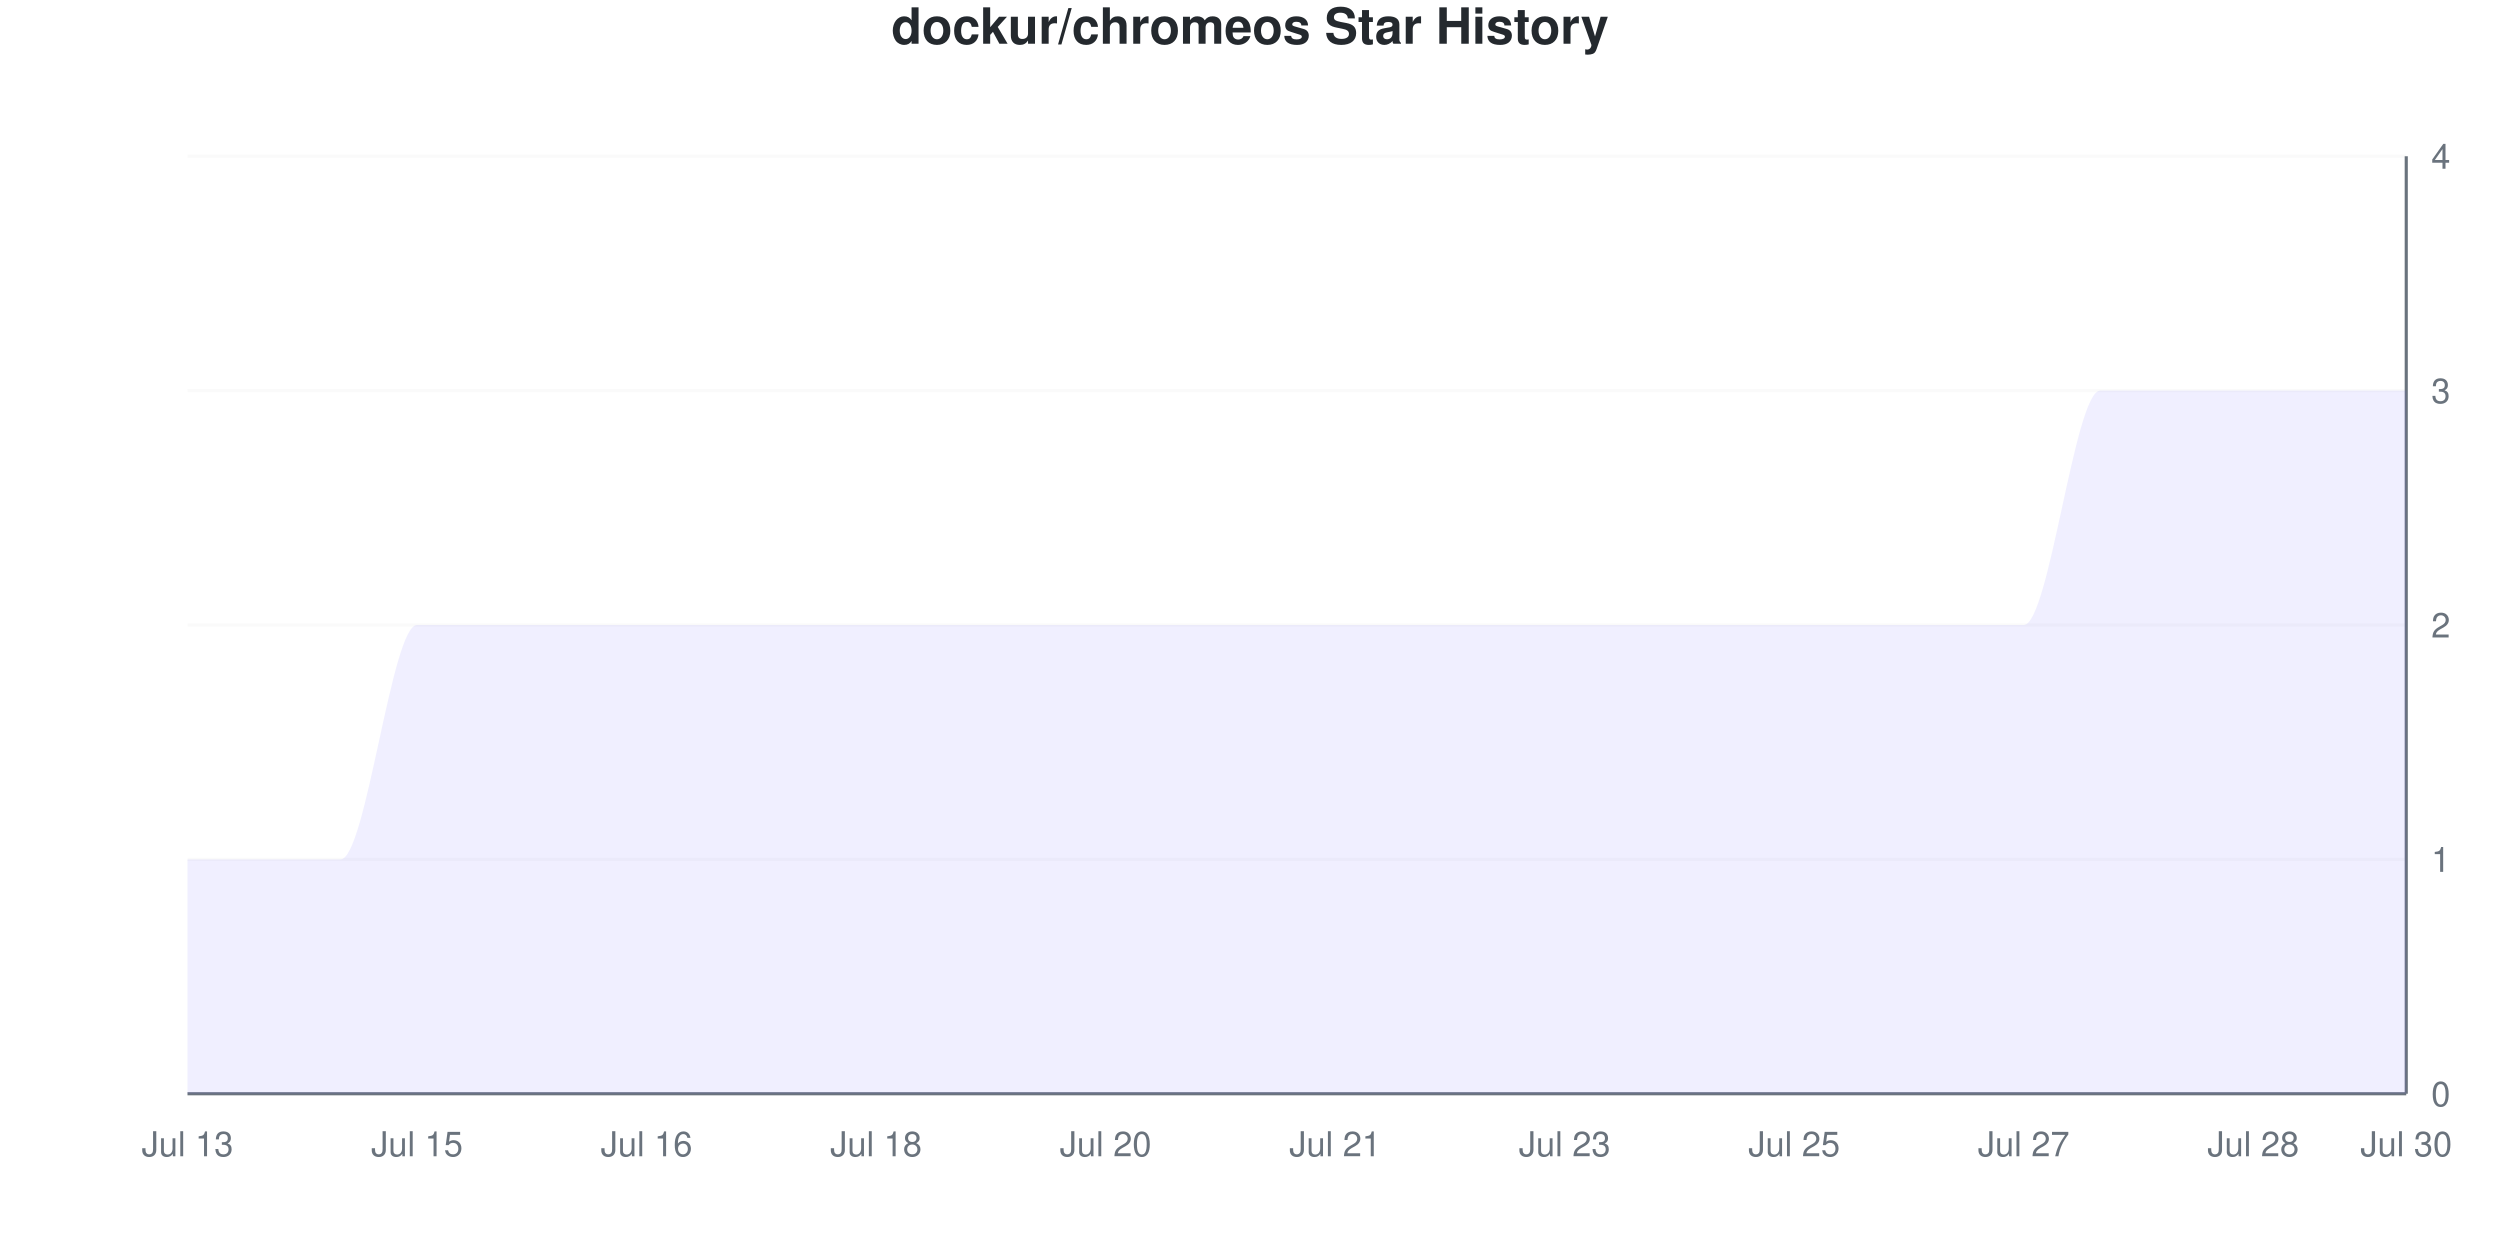
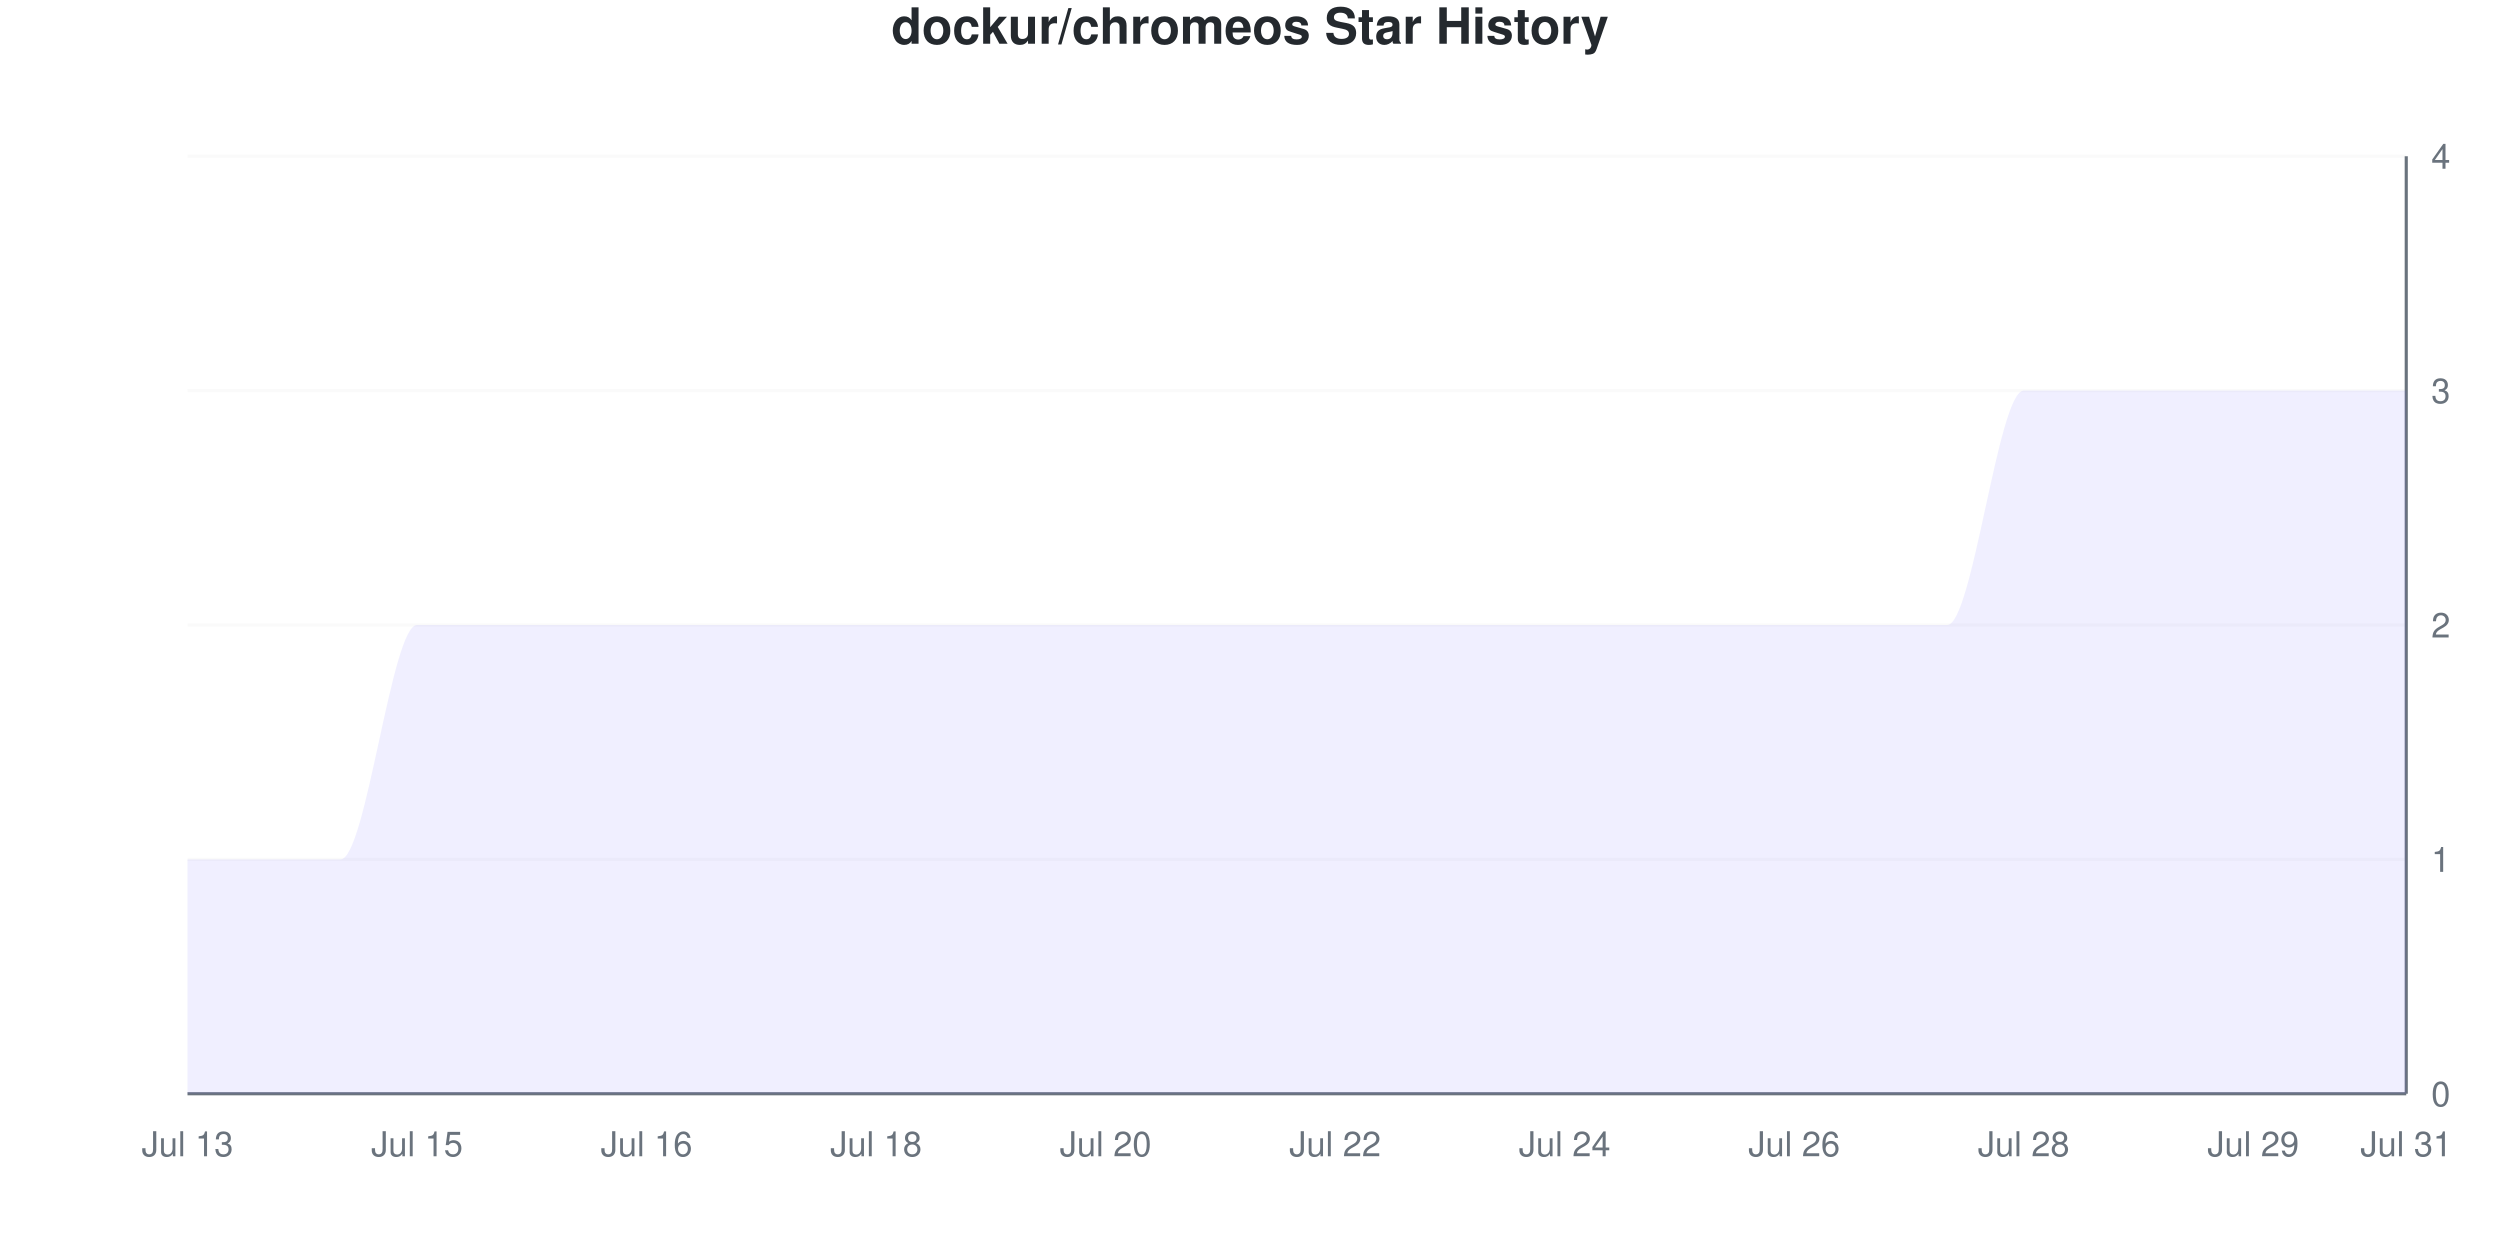
<svg xmlns="http://www.w3.org/2000/svg" viewBox="0 0 800 400" width="800" height="400">
  <style>
    @keyframes drawLine {
      to { stroke-dashoffset: 0; }
    }
    @keyframes fadeInPoint {
      from { opacity: 0; }
      to { opacity: 1; }
    }
    .data-line-0 {
      stroke-dasharray: 1341;
      stroke-dashoffset: 1341;
      animation: drawLine 2s ease-out forwards;
    }
    .data-point {
      opacity: 0;
      animation: fadeInPoint 0.5s ease-out forwards;
    }
    .chart-bg { fill: #fff; }
    .chart-text { fill: #24292e; }
    .chart-muted { fill: #6a737d; }
    .chart-grid { stroke: #eee; }
    .chart-axis { stroke: #6a737d; }
    @media (prefers-color-scheme: dark) {
      .chart-bg { fill: #0d1117; }
      .chart-text { fill: #e6edf3; }
      .chart-muted { fill: #8b949e; }
      .chart-grid { stroke: #21262d; }
      .chart-axis { stroke: #8b949e; }
    }
  </style>
  <rect width="800" height="400" class="chart-bg" />
  <text x="400" y="14" text-anchor="middle" class="chart-text" font-size="16" font-weight="bold" font-family="-apple-system, BlinkMacSystemFont, 'Segoe UI', Helvetica, Arial, sans-serif">dockur/chromeos Star History</text>
  <g class="grid">
    <line x1="60" y1="350" x2="770" y2="350" class="chart-grid" stroke-opacity="0.3" />
    <text x="778" y="354" text-anchor="start" class="chart-muted" font-size="11" font-family="-apple-system, BlinkMacSystemFont, 'Segoe UI', Helvetica, Arial, sans-serif">0</text>
    <line x1="60" y1="275" x2="770" y2="275" class="chart-grid" stroke-opacity="0.3" />
    <text x="778" y="279" text-anchor="start" class="chart-muted" font-size="11" font-family="-apple-system, BlinkMacSystemFont, 'Segoe UI', Helvetica, Arial, sans-serif">1</text>
    <line x1="60" y1="200" x2="770" y2="200" class="chart-grid" stroke-opacity="0.3" />
    <text x="778" y="204" text-anchor="start" class="chart-muted" font-size="11" font-family="-apple-system, BlinkMacSystemFont, 'Segoe UI', Helvetica, Arial, sans-serif">2</text>
    <line x1="60" y1="125" x2="770" y2="125" class="chart-grid" stroke-opacity="0.3" />
    <text x="778" y="129" text-anchor="start" class="chart-muted" font-size="11" font-family="-apple-system, BlinkMacSystemFont, 'Segoe UI', Helvetica, Arial, sans-serif">3</text>
    <line x1="60" y1="50" x2="770" y2="50" class="chart-grid" stroke-opacity="0.3" />
    <text x="778" y="54" text-anchor="start" class="chart-muted" font-size="11" font-family="-apple-system, BlinkMacSystemFont, 'Segoe UI', Helvetica, Arial, sans-serif">4</text>
  </g>
  <g class="milestones">
    
  </g>
  <g class="x-axis">
    <text x="60" y="370" text-anchor="middle" class="chart-muted" font-size="11" font-family="-apple-system, BlinkMacSystemFont, 'Segoe UI', Helvetica, Arial, sans-serif">Jul 13</text>
    <text x="133.448" y="370" text-anchor="middle" class="chart-muted" font-size="11" font-family="-apple-system, BlinkMacSystemFont, 'Segoe UI', Helvetica, Arial, sans-serif">Jul 15</text>
    <text x="206.897" y="370" text-anchor="middle" class="chart-muted" font-size="11" font-family="-apple-system, BlinkMacSystemFont, 'Segoe UI', Helvetica, Arial, sans-serif">Jul 16</text>
    <text x="280.345" y="370" text-anchor="middle" class="chart-muted" font-size="11" font-family="-apple-system, BlinkMacSystemFont, 'Segoe UI', Helvetica, Arial, sans-serif">Jul 18</text>
    <text x="353.793" y="370" text-anchor="middle" class="chart-muted" font-size="11" font-family="-apple-system, BlinkMacSystemFont, 'Segoe UI', Helvetica, Arial, sans-serif">Jul 20</text>
-     <text x="427.241" y="370" text-anchor="middle" class="chart-muted" font-size="11" font-family="-apple-system, BlinkMacSystemFont, 'Segoe UI', Helvetica, Arial, sans-serif">Jul 21</text>
-     <text x="500.69" y="370" text-anchor="middle" class="chart-muted" font-size="11" font-family="-apple-system, BlinkMacSystemFont, 'Segoe UI', Helvetica, Arial, sans-serif">Jul 23</text>
-     <text x="574.138" y="370" text-anchor="middle" class="chart-muted" font-size="11" font-family="-apple-system, BlinkMacSystemFont, 'Segoe UI', Helvetica, Arial, sans-serif">Jul 25</text>
-     <text x="647.586" y="370" text-anchor="middle" class="chart-muted" font-size="11" font-family="-apple-system, BlinkMacSystemFont, 'Segoe UI', Helvetica, Arial, sans-serif">Jul 27</text>
-     <text x="721.034" y="370" text-anchor="middle" class="chart-muted" font-size="11" font-family="-apple-system, BlinkMacSystemFont, 'Segoe UI', Helvetica, Arial, sans-serif">Jul 28</text>
-     <text x="770" y="370" text-anchor="middle" class="chart-muted" font-size="11" font-family="-apple-system, BlinkMacSystemFont, 'Segoe UI', Helvetica, Arial, sans-serif">Jul 30</text>
+     <text x="427.241" y="370" text-anchor="middle" class="chart-muted" font-size="11" font-family="-apple-system, BlinkMacSystemFont, 'Segoe UI', Helvetica, Arial, sans-serif">Jul 22</text>
+     <text x="500.69" y="370" text-anchor="middle" class="chart-muted" font-size="11" font-family="-apple-system, BlinkMacSystemFont, 'Segoe UI', Helvetica, Arial, sans-serif">Jul 24</text>
+     <text x="574.138" y="370" text-anchor="middle" class="chart-muted" font-size="11" font-family="-apple-system, BlinkMacSystemFont, 'Segoe UI', Helvetica, Arial, sans-serif">Jul 26</text>
+     <text x="647.586" y="370" text-anchor="middle" class="chart-muted" font-size="11" font-family="-apple-system, BlinkMacSystemFont, 'Segoe UI', Helvetica, Arial, sans-serif">Jul 28</text>
+     <text x="721.034" y="370" text-anchor="middle" class="chart-muted" font-size="11" font-family="-apple-system, BlinkMacSystemFont, 'Segoe UI', Helvetica, Arial, sans-serif">Jul 29</text>
+     <text x="770" y="370" text-anchor="middle" class="chart-muted" font-size="11" font-family="-apple-system, BlinkMacSystemFont, 'Segoe UI', Helvetica, Arial, sans-serif">Jul 31</text>
  </g>
  <line x1="770" y1="50" x2="770" y2="350" class="chart-axis" stroke-width="1" />
  <line x1="60" y1="350" x2="770" y2="350" class="chart-axis" stroke-width="1" />
-   <path d="M60,350 L60,275 C68.161,275 76.322,275 84.483,275 C92.644,275 100.805,275 108.966,275 C117.126,275 125.287,200 133.448,200 C141.609,200 149.77,200 157.931,200 C166.092,200 174.253,200 182.414,200 C190.575,200 198.736,200 206.897,200 C215.057,200 223.218,200 231.379,200 C239.54,200 247.701,200 255.862,200 C264.023,200 272.184,200 280.345,200 C288.506,200 296.667,200 304.828,200 C312.989,200 321.149,200 329.31,200 C337.471,200 345.632,200 353.793,200 C361.954,200 370.115,200 378.276,200 C386.437,200 394.598,200 402.759,200 C410.92,200 419.08,200 427.241,200 C435.402,200 443.563,200 451.724,200 C459.885,200 468.046,200 476.207,200 C484.368,200 492.529,200 500.69,200 C508.851,200 517.011,200 525.172,200 C533.333,200 541.494,200 549.655,200 C557.816,200 565.977,200 574.138,200 C582.299,200 590.46,200 598.621,200 C606.782,200 614.943,200 623.103,200 C631.264,200 639.425,200 647.586,200 C655.747,200 663.908,125 672.069,125 C680.23,125 688.391,125 696.552,125 C704.713,125 712.874,125 721.034,125 C729.195,125 737.356,125 745.517,125 C753.678,125 761.839,125 770,125 L770,350 L60,350 Z" fill="#6b63ff" fill-opacity="0.1" />
-   <path d="M60,350 L60,275 C68.161,275 76.322,275 84.483,275 C92.644,275 100.805,275 108.966,275 C117.126,275 125.287,200 133.448,200 C141.609,200 149.77,200 157.931,200 C166.092,200 174.253,200 182.414,200 C190.575,200 198.736,200 206.897,200 C215.057,200 223.218,200 231.379,200 C239.54,200 247.701,200 255.862,200 C264.023,200 272.184,200 280.345,200 C288.506,200 296.667,200 304.828,200 C312.989,200 321.149,200 329.31,200 C337.471,200 345.632,200 353.793,200 C361.954,200 370.115,200 378.276,200 C386.437,200 394.598,200 402.759,200 C410.92,200 419.08,200 427.241,200 C435.402,200 443.563,200 451.724,200 C459.885,200 468.046,200 476.207,200 C484.368,200 492.529,200 500.69,200 C508.851,200 517.011,200 525.172,200 C533.333,200 541.494,200 549.655,200 C557.816,200 565.977,200 574.138,200 C582.299,200 590.46,200 598.621,200 C606.782,200 614.943,200 623.103,200 C631.264,200 639.425,200 647.586,200 C655.747,200 663.908,125 672.069,125 C680.23,125 688.391,125 696.552,125 C704.713,125 712.874,125 721.034,125 C729.195,125 737.356,125 745.517,125 C753.678,125 761.839,125 770,125" fill="none" stroke="#6b63ff" stroke-width="2.5" class="data-line-0" />
+   <path d="M60,350 L60,275 C68.161,275 76.322,275 84.483,275 C92.644,275 100.805,275 108.966,275 C117.126,275 125.287,200 133.448,200 C141.609,200 149.77,200 157.931,200 C166.092,200 174.253,200 182.414,200 C190.575,200 198.736,200 206.897,200 C215.057,200 223.218,200 231.379,200 C239.54,200 247.701,200 255.862,200 C264.023,200 272.184,200 280.345,200 C288.506,200 296.667,200 304.828,200 C312.989,200 321.149,200 329.31,200 C337.471,200 345.632,200 353.793,200 C361.954,200 370.115,200 378.276,200 C386.437,200 394.598,200 402.759,200 C410.92,200 419.08,200 427.241,200 C435.402,200 443.563,200 451.724,200 C459.885,200 468.046,200 476.207,200 C484.368,200 492.529,200 500.69,200 C508.851,200 517.011,200 525.172,200 C533.333,200 541.494,200 549.655,200 C557.816,200 565.977,200 574.138,200 C582.299,200 590.46,200 598.621,200 C606.782,200 614.943,200 623.103,200 C631.264,200 639.425,125 647.586,125 C655.747,125 663.908,125 672.069,125 C680.23,125 688.391,125 696.552,125 C704.713,125 712.874,125 721.034,125 C729.195,125 737.356,125 745.517,125 C753.678,125 761.839,125 770,125 L770,350 L60,350 Z" fill="#6b63ff" fill-opacity="0.1" />
+   <path d="M60,350 L60,275 C68.161,275 76.322,275 84.483,275 C92.644,275 100.805,275 108.966,275 C117.126,275 125.287,200 133.448,200 C141.609,200 149.77,200 157.931,200 C166.092,200 174.253,200 182.414,200 C190.575,200 198.736,200 206.897,200 C215.057,200 223.218,200 231.379,200 C239.54,200 247.701,200 255.862,200 C264.023,200 272.184,200 280.345,200 C288.506,200 296.667,200 304.828,200 C312.989,200 321.149,200 329.31,200 C337.471,200 345.632,200 353.793,200 C361.954,200 370.115,200 378.276,200 C386.437,200 394.598,200 402.759,200 C410.92,200 419.08,200 427.241,200 C435.402,200 443.563,200 451.724,200 C459.885,200 468.046,200 476.207,200 C484.368,200 492.529,200 500.69,200 C508.851,200 517.011,200 525.172,200 C533.333,200 541.494,200 549.655,200 C557.816,200 565.977,200 574.138,200 C582.299,200 590.46,200 598.621,200 C606.782,200 614.943,200 623.103,200 C631.264,200 639.425,125 647.586,125 C655.747,125 663.908,125 672.069,125 C680.23,125 688.391,125 696.552,125 C704.713,125 712.874,125 721.034,125 C729.195,125 737.356,125 745.517,125 C753.678,125 761.839,125 770,125" fill="none" stroke="#6b63ff" stroke-width="2.5" class="data-line-0" />
  <g class="points">
    <circle cx="60" cy="275" r="4" fill="#6b63ff" class="data-point" style="animation-delay: 1.50s" />
    <circle cx="84.483" cy="275" r="4" fill="#6b63ff" class="data-point" style="animation-delay: 1.55s" />
    <circle cx="108.966" cy="275" r="4" fill="#6b63ff" class="data-point" style="animation-delay: 1.60s" />
    <circle cx="133.448" cy="200" r="4" fill="#6b63ff" class="data-point" style="animation-delay: 1.65s" />
    <circle cx="157.931" cy="200" r="4" fill="#6b63ff" class="data-point" style="animation-delay: 1.70s" />
    <circle cx="182.414" cy="200" r="4" fill="#6b63ff" class="data-point" style="animation-delay: 1.75s" />
    <circle cx="206.897" cy="200" r="4" fill="#6b63ff" class="data-point" style="animation-delay: 1.80s" />
    <circle cx="231.379" cy="200" r="4" fill="#6b63ff" class="data-point" style="animation-delay: 1.85s" />
    <circle cx="255.862" cy="200" r="4" fill="#6b63ff" class="data-point" style="animation-delay: 1.90s" />
    <circle cx="280.345" cy="200" r="4" fill="#6b63ff" class="data-point" style="animation-delay: 1.95s" />
    <circle cx="304.828" cy="200" r="4" fill="#6b63ff" class="data-point" style="animation-delay: 2.00s" />
    <circle cx="329.31" cy="200" r="4" fill="#6b63ff" class="data-point" style="animation-delay: 2.05s" />
    <circle cx="353.793" cy="200" r="4" fill="#6b63ff" class="data-point" style="animation-delay: 2.10s" />
    <circle cx="378.276" cy="200" r="4" fill="#6b63ff" class="data-point" style="animation-delay: 2.15s" />
    <circle cx="402.759" cy="200" r="4" fill="#6b63ff" class="data-point" style="animation-delay: 2.20s" />
    <circle cx="427.241" cy="200" r="4" fill="#6b63ff" class="data-point" style="animation-delay: 2.25s" />
    <circle cx="451.724" cy="200" r="4" fill="#6b63ff" class="data-point" style="animation-delay: 2.30s" />
    <circle cx="476.207" cy="200" r="4" fill="#6b63ff" class="data-point" style="animation-delay: 2.35s" />
    <circle cx="500.69" cy="200" r="4" fill="#6b63ff" class="data-point" style="animation-delay: 2.40s" />
    <circle cx="525.172" cy="200" r="4" fill="#6b63ff" class="data-point" style="animation-delay: 2.45s" />
    <circle cx="549.655" cy="200" r="4" fill="#6b63ff" class="data-point" style="animation-delay: 2.50s" />
    <circle cx="574.138" cy="200" r="4" fill="#6b63ff" class="data-point" style="animation-delay: 2.55s" />
    <circle cx="598.621" cy="200" r="4" fill="#6b63ff" class="data-point" style="animation-delay: 2.60s" />
    <circle cx="623.103" cy="200" r="4" fill="#6b63ff" class="data-point" style="animation-delay: 2.65s" />
-     <circle cx="647.586" cy="200" r="4" fill="#6b63ff" class="data-point" style="animation-delay: 2.70s" />
+     <circle cx="647.586" cy="125" r="4" fill="#6b63ff" class="data-point" style="animation-delay: 2.70s" />
    <circle cx="672.069" cy="125" r="4" fill="#6b63ff" class="data-point" style="animation-delay: 2.75s" />
    <circle cx="696.552" cy="125" r="4" fill="#6b63ff" class="data-point" style="animation-delay: 2.80s" />
    <circle cx="721.034" cy="125" r="4" fill="#6b63ff" class="data-point" style="animation-delay: 2.85s" />
    <circle cx="745.517" cy="125" r="4" fill="#6b63ff" class="data-point" style="animation-delay: 2.90s" />
    <circle cx="770" cy="125" r="4" fill="#6b63ff" class="data-point" style="animation-delay: 2.95s" />
  </g>
</svg>
